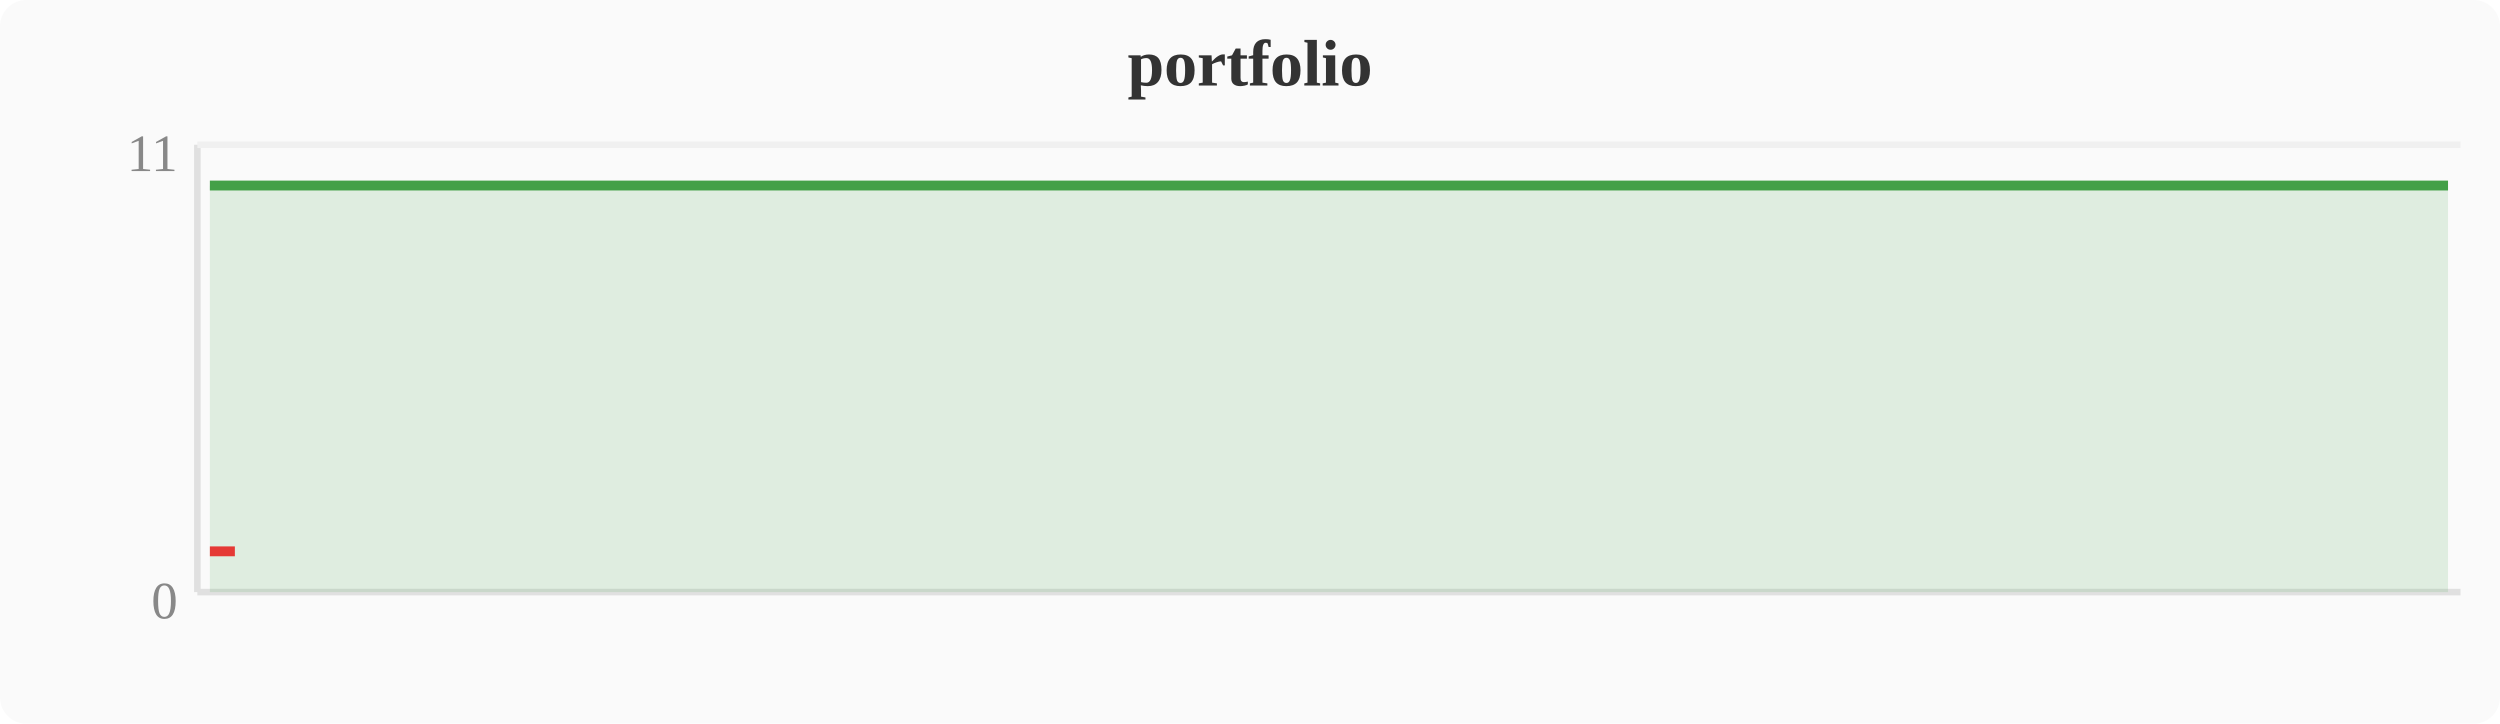
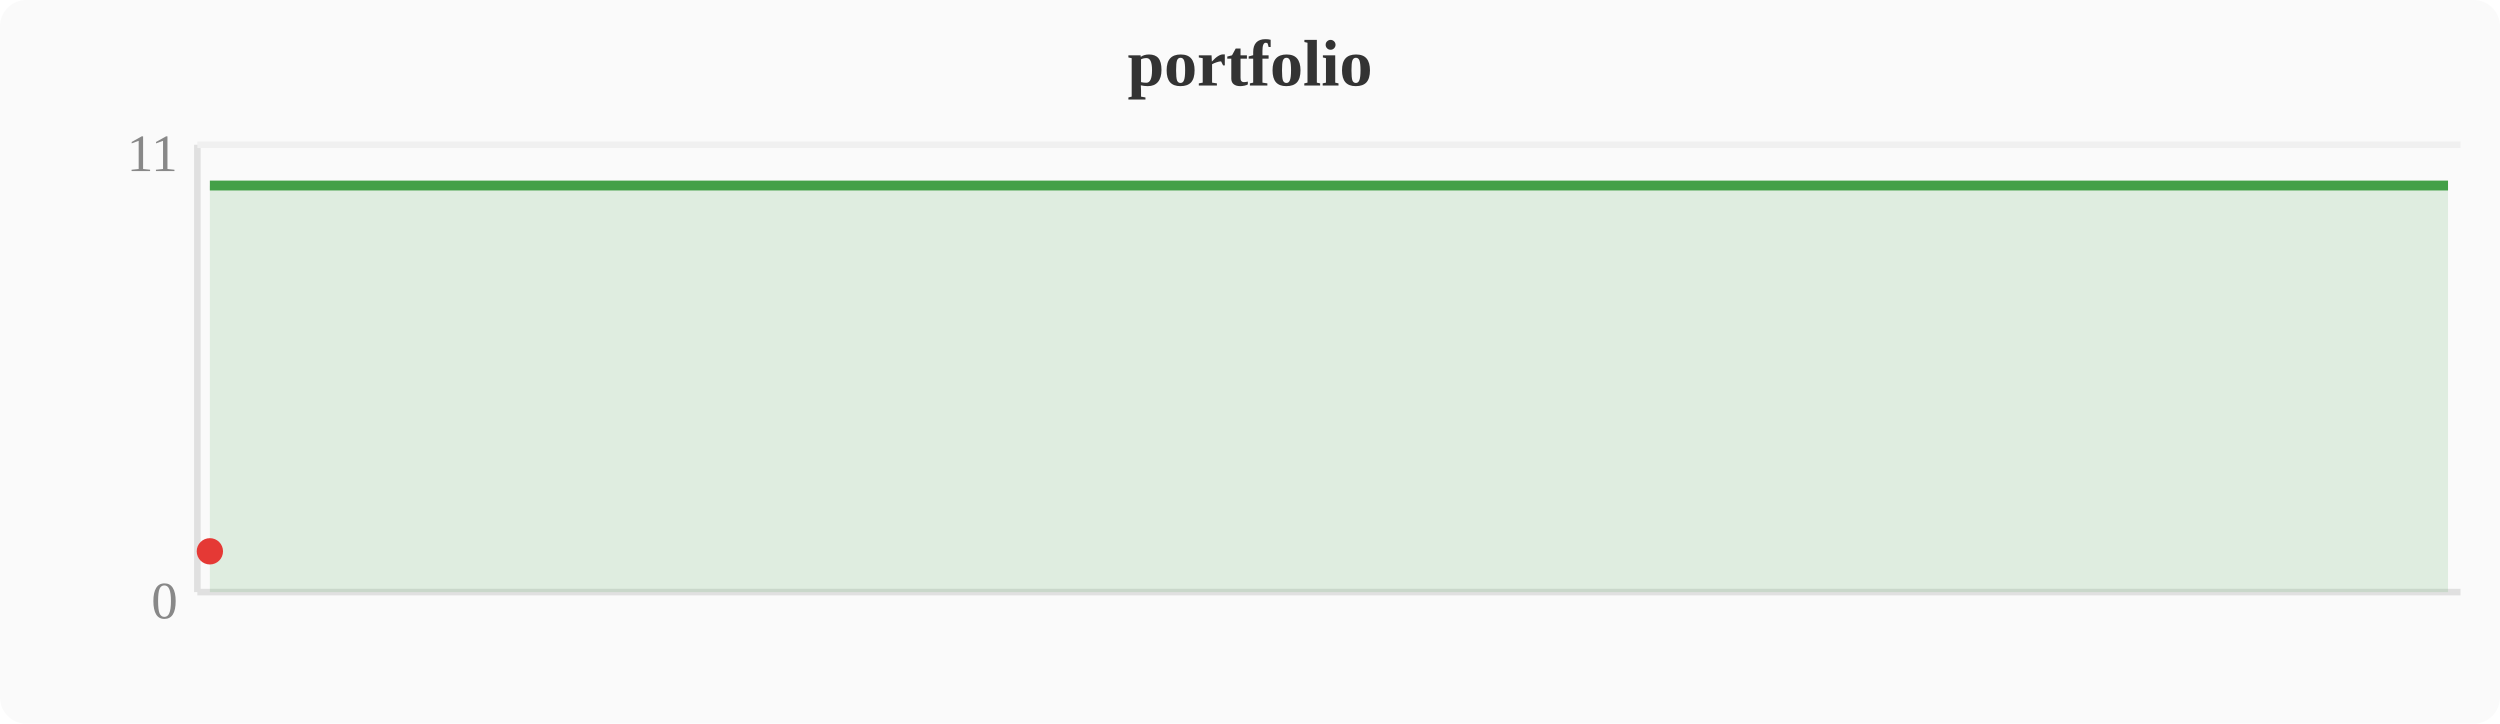
<svg xmlns="http://www.w3.org/2000/svg" width="380" height="110" viewBox="0 0 380 110">
  <rect width="380" height="110" fill="#fafafa" rx="4" />
  <text x="190" y="13" text-anchor="middle" font-size="10" font-weight="bold" fill="#333">portfolio</text>
  <line x1="30" y1="22" x2="30" y2="90" stroke="#e0e0e0" stroke-width="1" />
  <line x1="30" y1="90" x2="374" y2="90" stroke="#e0e0e0" stroke-width="1" />
  <line x1="30" y1="22" x2="374" y2="22" stroke="#f0f0f0" stroke-width="1" />
  <text x="27" y="94" text-anchor="end" font-size="8" fill="#888">0</text>
  <text x="27" y="26" text-anchor="end" font-size="8" fill="#888">11</text>
  <polygon points="31.9,28.2 35.7,28.2 39.6,28.2 43.4,28.2 47.2,28.2 51.0,28.2 54.8,28.2 58.7,28.2 62.5,28.2 66.3,28.2 70.1,28.2 74.0,28.2 77.8,28.2 81.6,28.2 85.4,28.2 89.2,28.2 93.1,28.2 96.9,28.2 100.7,28.2 104.5,28.2 108.4,28.2 112.2,28.2 116.0,28.2 119.8,28.2 123.6,28.2 127.5,28.2 131.3,28.2 135.1,28.2 138.9,28.2 142.8,28.2 146.6,28.2 150.4,28.2 154.2,28.2 158.0,28.2 161.9,28.2 165.7,28.2 169.5,28.2 173.3,28.2 177.2,28.2 181.0,28.2 184.8,28.2 188.6,28.2 192.4,28.2 196.3,28.2 200.1,28.2 203.9,28.2 207.7,28.2 211.6,28.2 215.4,28.2 219.2,28.2 223.0,28.2 226.8,28.2 230.7,28.2 234.5,28.2 238.3,28.2 242.1,28.2 246.0,28.2 249.8,28.2 253.6,28.2 257.4,28.2 261.2,28.2 265.1,28.2 268.9,28.2 272.7,28.2 276.5,28.2 280.4,28.2 284.2,28.2 288.0,28.2 291.8,28.2 295.6,28.2 299.5,28.2 303.3,28.2 307.1,28.2 310.9,28.2 314.8,28.2 318.6,28.2 322.4,28.2 326.2,28.2 330.0,28.2 333.9,28.2 337.7,28.2 341.5,28.2 345.3,28.2 349.2,28.2 353.0,28.2 356.8,28.2 360.6,28.2 364.4,28.2 368.3,28.2 372.1,28.2 372.1,90 31.9,90" fill="#43a047" opacity="0.15" />
  <polyline points="31.9,28.2 35.7,28.2 39.6,28.2 43.4,28.2 47.2,28.2 51.0,28.2 54.8,28.2 58.7,28.2 62.5,28.2 66.3,28.2 70.1,28.2 74.0,28.2 77.8,28.2 81.6,28.2 85.4,28.2 89.2,28.2 93.1,28.2 96.9,28.2 100.7,28.2 104.5,28.2 108.4,28.2 112.2,28.2 116.0,28.2 119.8,28.2 123.6,28.2 127.5,28.2 131.3,28.2 135.1,28.2 138.9,28.2 142.8,28.2 146.6,28.2 150.4,28.2 154.2,28.2 158.0,28.2 161.9,28.2 165.7,28.2 169.5,28.2 173.3,28.2 177.2,28.2 181.0,28.2 184.8,28.2 188.6,28.2 192.4,28.2 196.3,28.2 200.1,28.2 203.9,28.2 207.7,28.2 211.6,28.2 215.4,28.2 219.2,28.2 223.0,28.2 226.8,28.2 230.7,28.2 234.5,28.2 238.3,28.2 242.1,28.2 246.0,28.2 249.8,28.2 253.6,28.2 257.4,28.2 261.2,28.2 265.1,28.2 268.9,28.2 272.7,28.2 276.5,28.2 280.4,28.2 284.2,28.2 288.0,28.2 291.8,28.2 295.6,28.2 299.5,28.2 303.3,28.2 307.1,28.2 310.9,28.2 314.8,28.2 318.6,28.2 322.4,28.2 326.2,28.2 330.0,28.2 333.9,28.2 337.7,28.2 341.5,28.2 345.3,28.2 349.2,28.2 353.0,28.2 356.8,28.2 360.6,28.2 364.4,28.2 368.3,28.2 372.1,28.2" fill="none" stroke="#43a047" stroke-width="1.5" stroke-linejoin="round" />
-   <polyline points="31.9,83.8 35.7,83.8" fill="none" stroke="#e53935" stroke-width="1.5" stroke-linejoin="round" />
+   <circle cx="31.9" cy="83.8" r="2" fill="#e53935" />
</svg>
